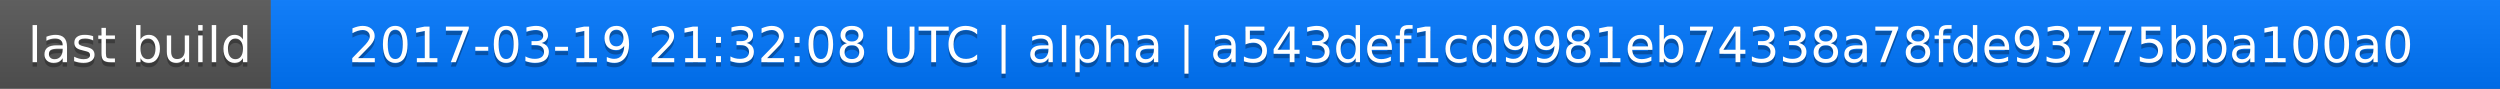
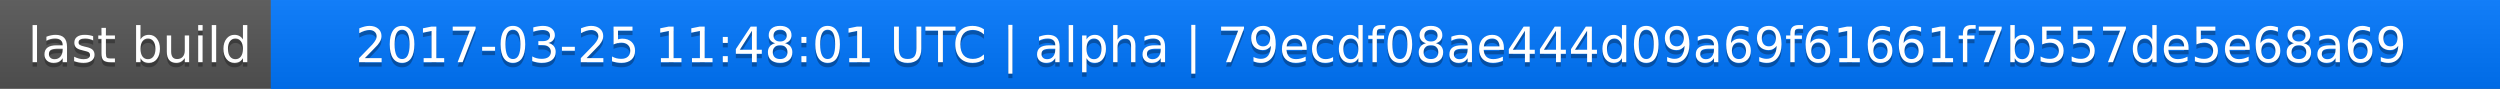
<svg xmlns="http://www.w3.org/2000/svg" width="563" height="20">
  <linearGradient id="a" x2="0" y2="100%">
    <stop offset="0" stop-color="#bbb" stop-opacity=".1" />
    <stop offset="1" stop-opacity=".1" />
  </linearGradient>
  <rect rx="0" width="563" height="20" fill="#555" />
  <rect rx="0" x="61" width="502" height="20" fill="#07f" />
  <path fill="#07f" d="M61 0h4v20h-4z" />
  <rect rx="0" width="563" height="20" fill="url(#a)" />
  <g fill="#fff" text-anchor="middle" font-family="DejaVu Sans,Verdana,Geneva,sans-serif" font-size="11">
    <text x="31.5" y="15" fill="#010101" fill-opacity=".3">last build</text>
    <text x="31.5" y="14">last build</text>
-     <text x="311" y="15" fill="#010101" fill-opacity=".3">2017-03-19 21:32:08 UTC | alpha | a543def1cd9981eb74338a78fde93775bba100a0</text>
-     <text x="311" y="14">2017-03-19 21:32:08 UTC | alpha | a543def1cd9981eb74338a78fde93775bba100a0</text>
+     <text x="311" y="15" fill="#010101" fill-opacity=".3">2017-03-25 11:48:01 UTC | alpha | 79ecdf08ae444d09a69f61661f7b557de5e68a69</text>
+     <text x="311" y="14">2017-03-25 11:48:01 UTC | alpha | 79ecdf08ae444d09a69f61661f7b557de5e68a69</text>
  </g>
</svg>
